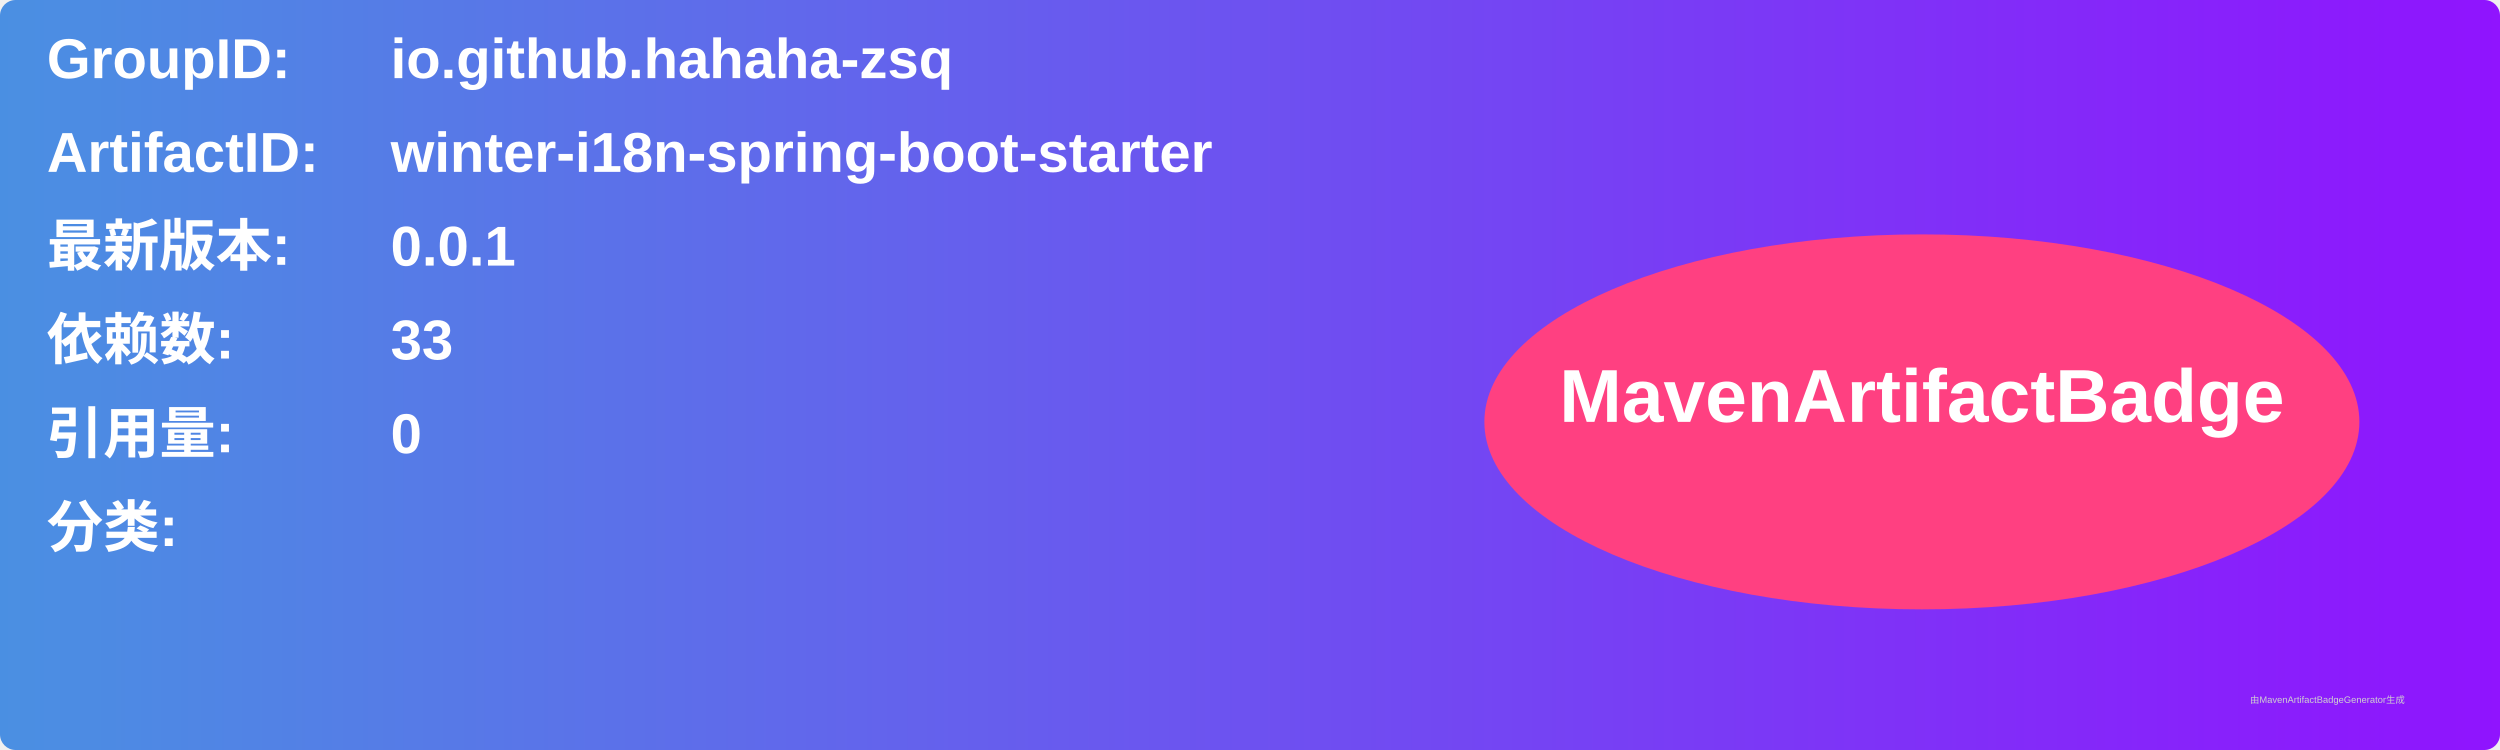
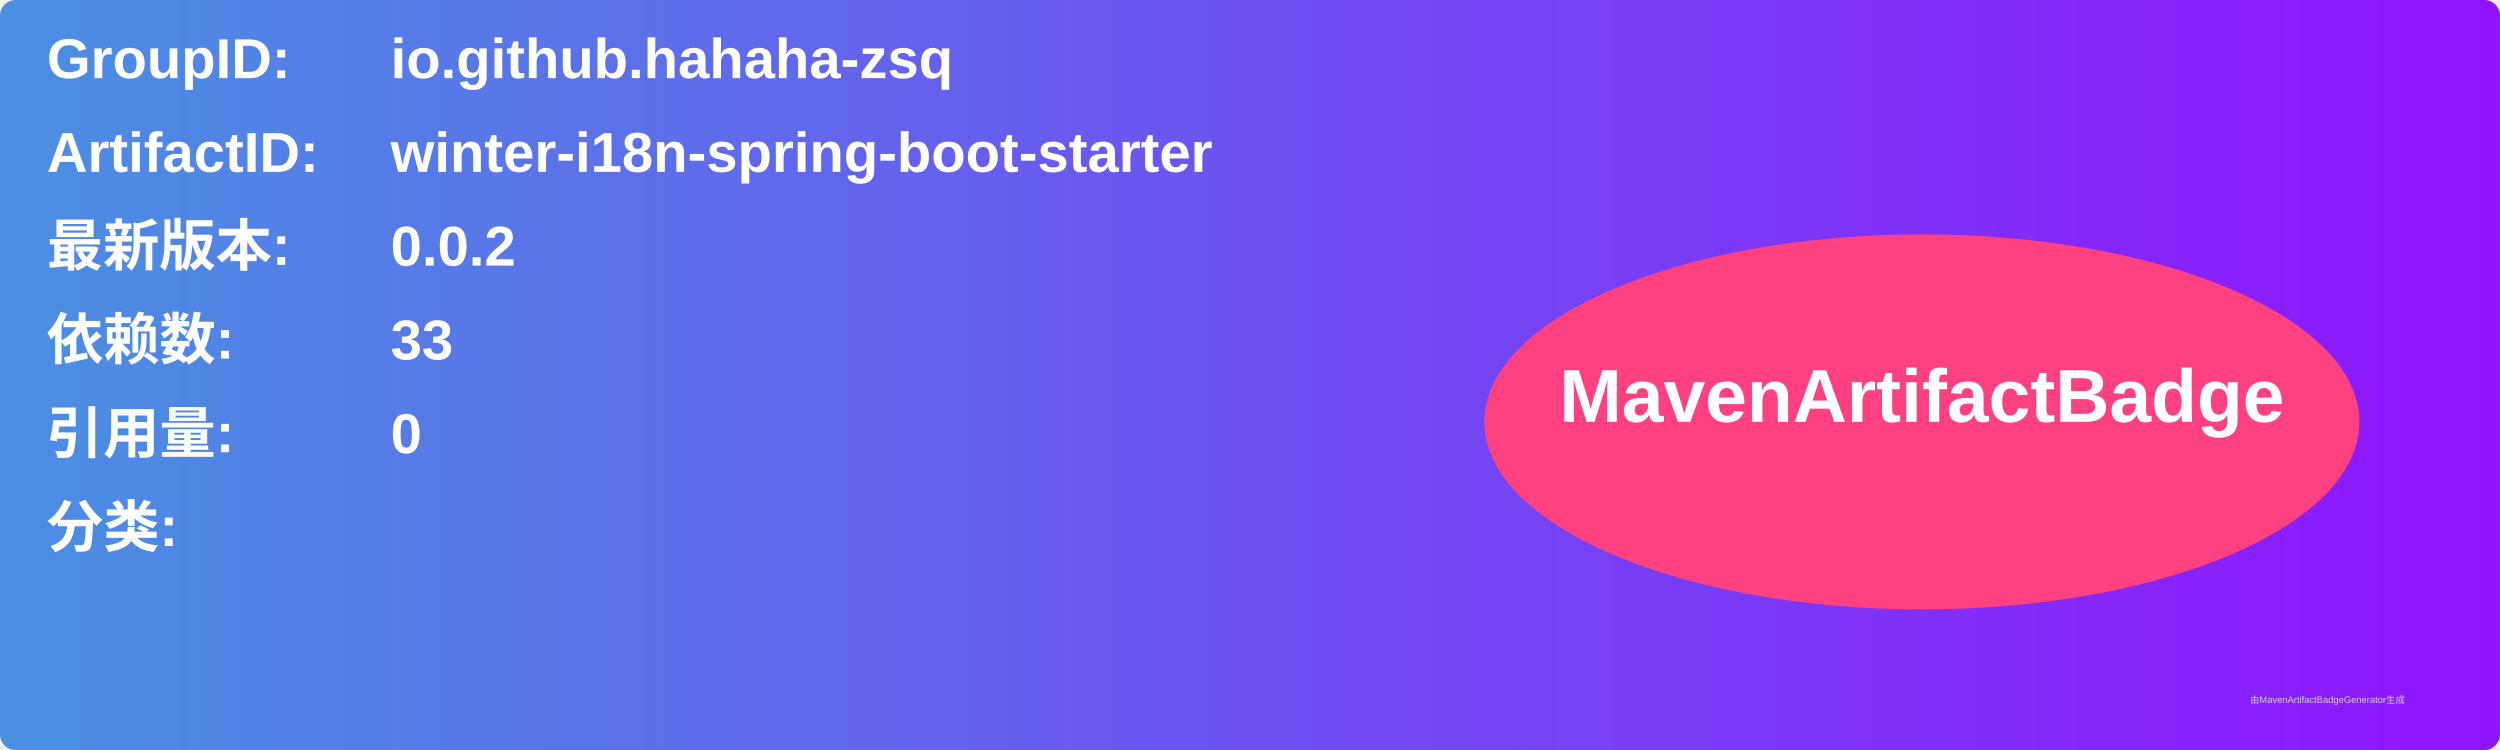
<svg xmlns="http://www.w3.org/2000/svg" width="800" height="240" viewBox="0 0 800 240">
  <linearGradient id="grad" x1="0%" y1="0%" x2="100%" y2="0%">
    <stop offset="0%" stop-color="#4a90e2" />
    <stop offset="100%" stop-color="#9013fe" />
  </linearGradient>
  <rect width="100%" height="100%" rx="5" ry="5" fill="url(#grad)" />
  <g transform="translate(15, 15)">
    <text x="0" y="10" font-family="Arial" font-size="18" fill="white" font-weight="bold" width="260">GroupID:</text>
    <text x="110" y="10" font-family="Arial" font-size="18" fill="white" font-weight="bold" width="460">io.github.hahaha-zsq</text>
    <text x="0" y="40" font-family="Arial" font-size="18" fill="white" font-weight="bold" width="260">ArtifactID:</text>
    <text x="110" y="40" font-family="Arial" font-size="18" fill="white" font-weight="bold" width="460">winter-i18n-spring-boot-starter</text>
    <text x="0" y="70" font-family="Arial" font-size="18" fill="white" font-weight="bold">最新版本:</text>
    <text x="110" y="70" font-family="Arial" font-size="18" fill="white" font-weight="bold">
-       <tspan font-weight="bold">0.0.1</tspan>
+       <tspan font-weight="bold">0.0.2</tspan>
    </text>
    <text x="0" y="100" font-family="Arial" font-size="18" fill="white" font-weight="bold">依赖数: </text>
    <text x="110" y="100" font-family="Arial" font-size="18" fill="white">
      <tspan font-weight="bold">33</tspan>
    </text>
    <text x="0" y="130" font-family="Arial" font-size="18" fill="white" font-weight="bold">引用量: </text>
    <text x="110" y="130" font-family="Arial" font-size="18" fill="white">
      <tspan font-weight="bold">0</tspan>
    </text>
    <text x="0" y="160" font-family="Arial" font-size="18" fill="white" font-weight="bold">分类:</text>
    <text x="10" y="190" font-family="Arial" font-size="10" fill="white">
      <tspan font-weight="bold" />
    </text>
    <ellipse cx="600" cy="120" rx="140" ry="60" fill="#ff4081" />
    <text x="600" y="120" text-anchor="middle" font-family="Arial" font-size="24" fill="white" font-weight="bold">MavenArtifactBadge</text>
  </g>
  <text x="720" y="225" font-family="Arial" font-size="3" fill="#d0d0d0">由MavenArtifactBadgeGenerator生成</text>
</svg>
